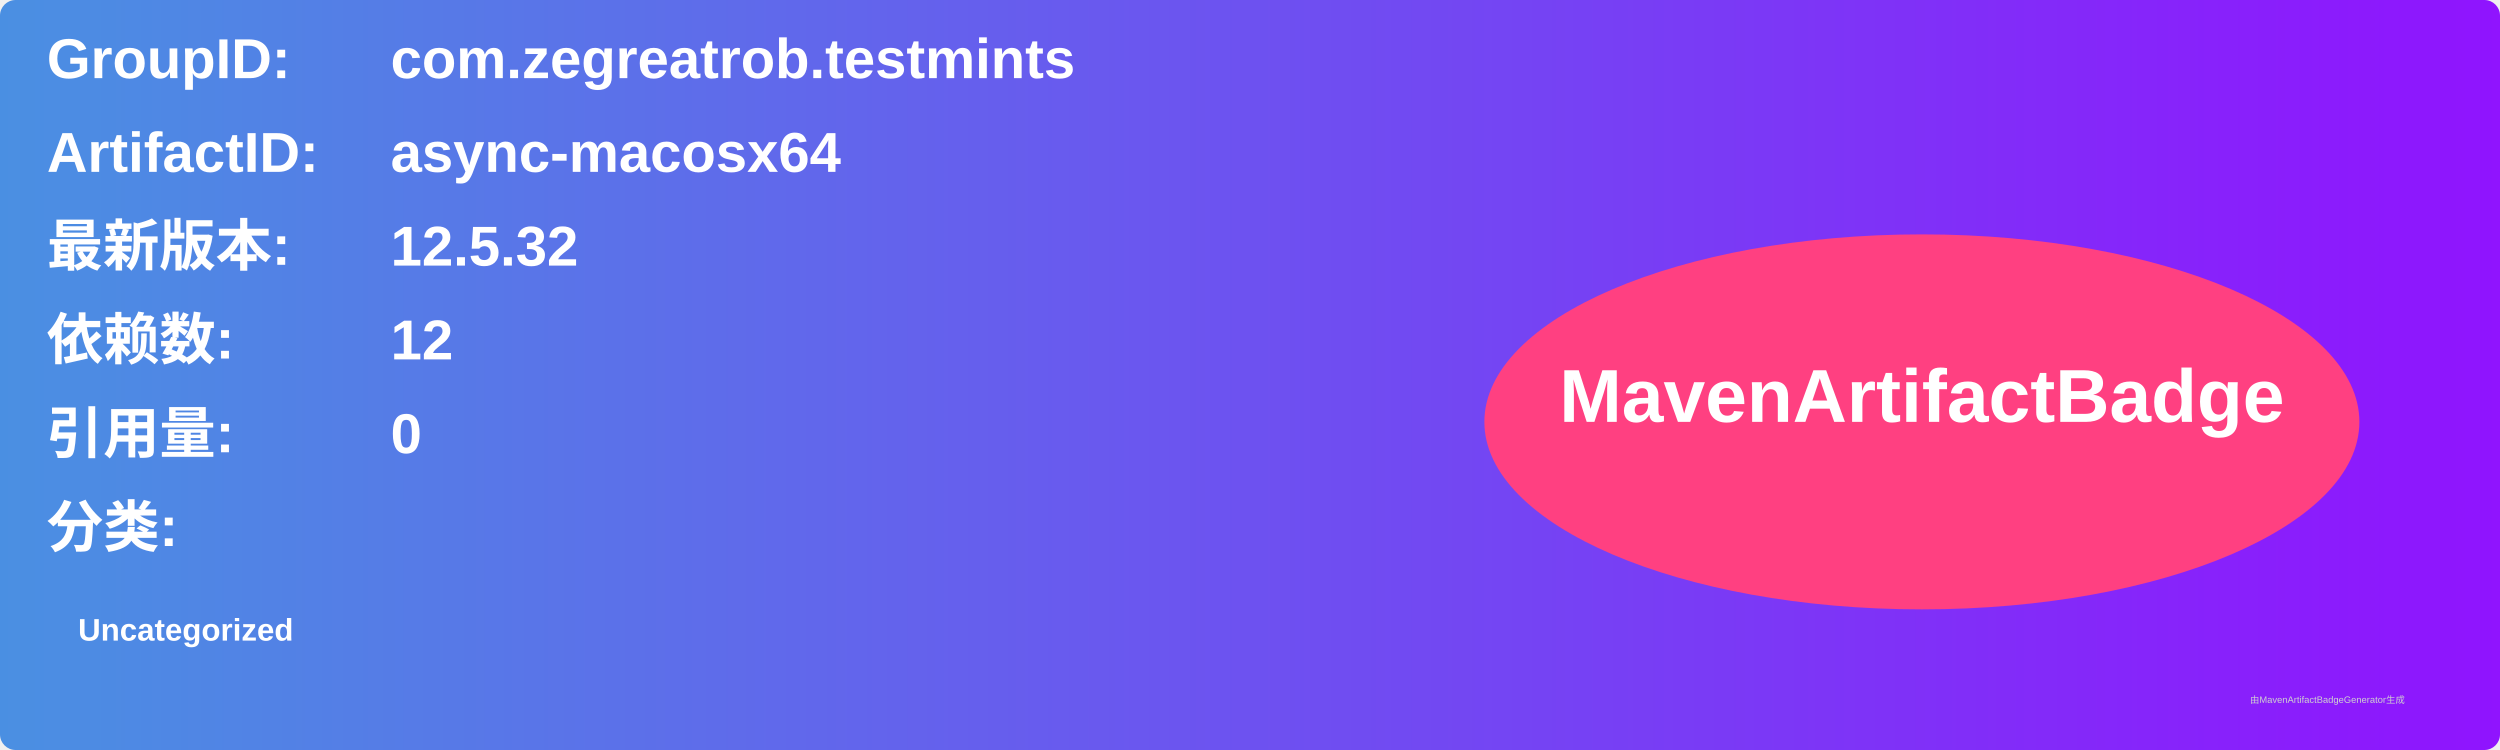
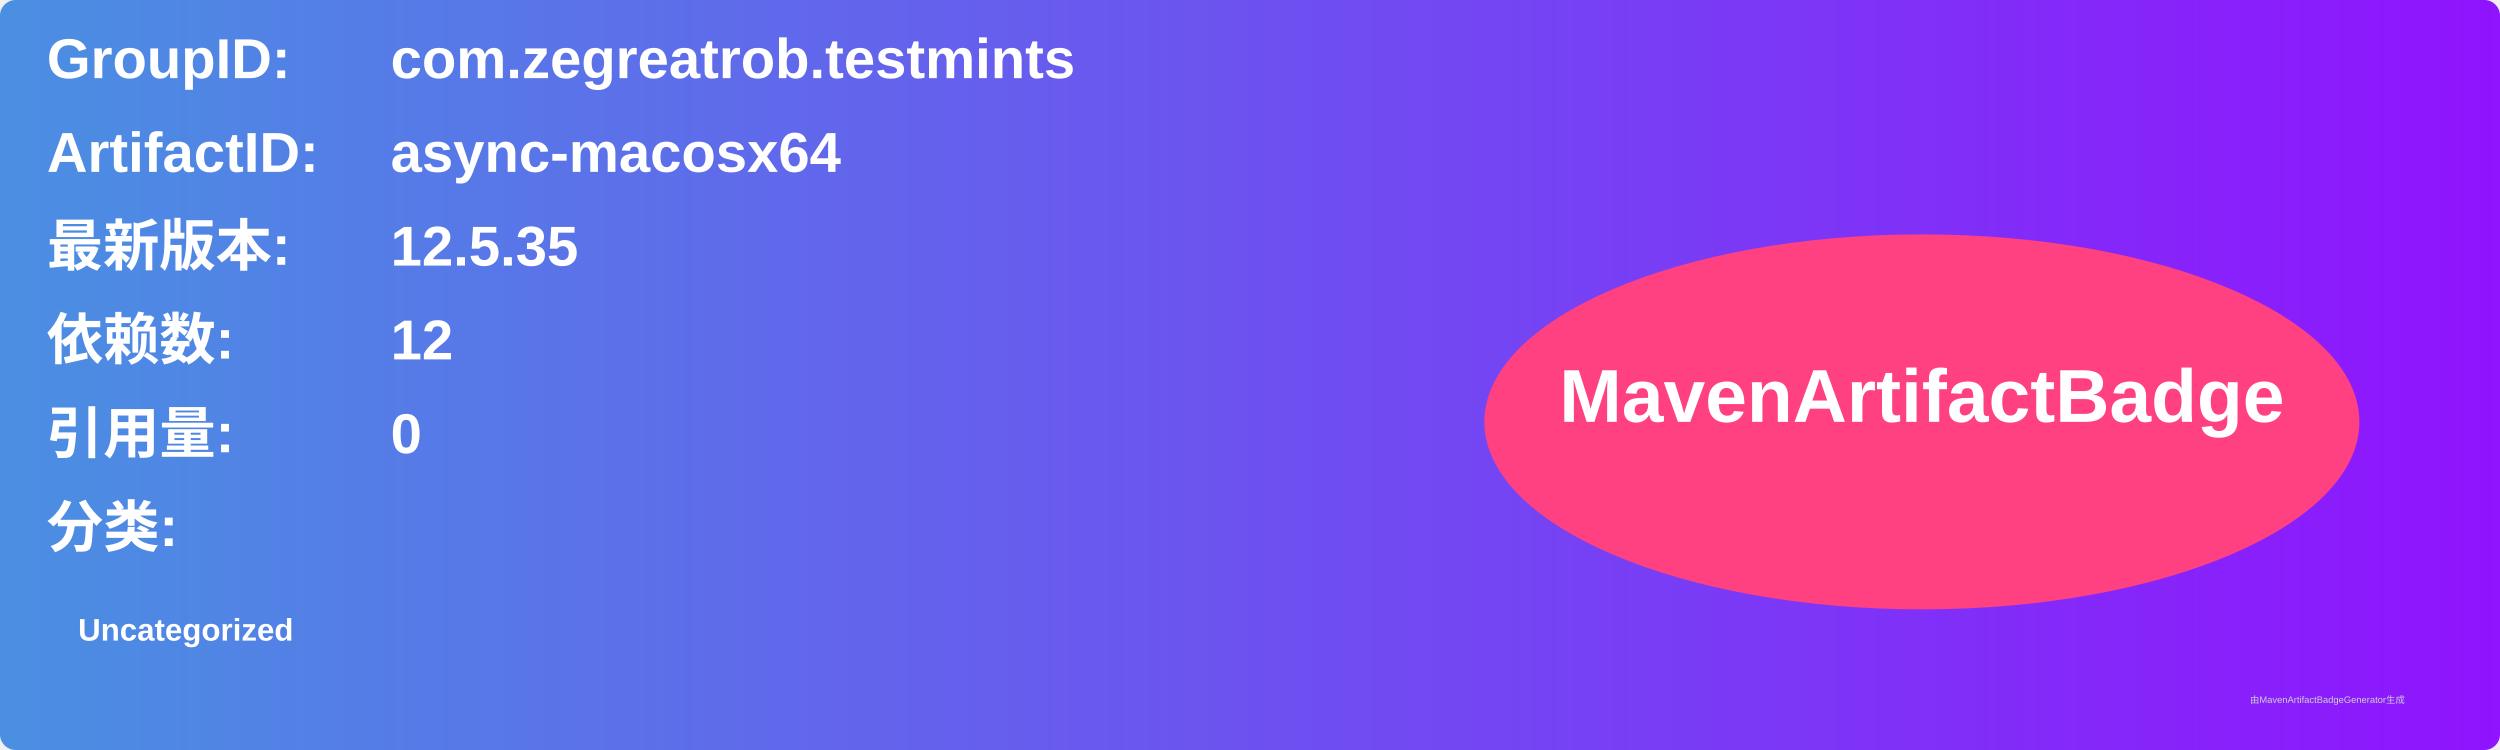
<svg xmlns="http://www.w3.org/2000/svg" width="800" height="240" viewBox="0 0 800 240">
  <linearGradient id="grad" x1="0%" y1="0%" x2="100%" y2="0%">
    <stop offset="0%" stop-color="#4a90e2" />
    <stop offset="100%" stop-color="#9013fe" />
  </linearGradient>
  <rect width="100%" height="100%" rx="5" ry="5" fill="url(#grad)" />
  <g transform="translate(15, 15)">
    <text x="0" y="10" font-family="Arial" font-size="18" fill="white" font-weight="bold" width="260">GroupID:</text>
    <text x="110" y="10" font-family="Arial" font-size="18" fill="white" font-weight="bold" width="460">com.zegreatrob.testmints</text>
    <text x="0" y="40" font-family="Arial" font-size="18" fill="white" font-weight="bold" width="260">ArtifactID:</text>
    <text x="110" y="40" font-family="Arial" font-size="18" fill="white" font-weight="bold" width="460">async-macosx64</text>
    <text x="0" y="70" font-family="Arial" font-size="18" fill="white" font-weight="bold">最新版本:</text>
    <text x="110" y="70" font-family="Arial" font-size="18" fill="white" font-weight="bold">
-       <tspan font-weight="bold">12.5.32</tspan>
+       <tspan font-weight="bold">12.5.35</tspan>
    </text>
    <text x="0" y="100" font-family="Arial" font-size="18" fill="white" font-weight="bold">依赖数: </text>
    <text x="110" y="100" font-family="Arial" font-size="18" fill="white">
      <tspan font-weight="bold">12</tspan>
    </text>
    <text x="0" y="130" font-family="Arial" font-size="18" fill="white" font-weight="bold">引用量: </text>
    <text x="110" y="130" font-family="Arial" font-size="18" fill="white">
      <tspan font-weight="bold">0</tspan>
    </text>
    <text x="0" y="160" font-family="Arial" font-size="18" fill="white" font-weight="bold">分类:</text>
    <text x="10" y="190" font-family="Arial" font-size="10" fill="white">
      <tspan font-weight="bold">Uncategorized</tspan>
    </text>
    <ellipse cx="600" cy="120" rx="140" ry="60" fill="#ff4081" />
    <text x="600" y="120" text-anchor="middle" font-family="Arial" font-size="24" fill="white" font-weight="bold">MavenArtifactBadge</text>
  </g>
  <text x="720" y="225" font-family="Arial" font-size="3" fill="#d0d0d0">由MavenArtifactBadgeGenerator生成</text>
</svg>
